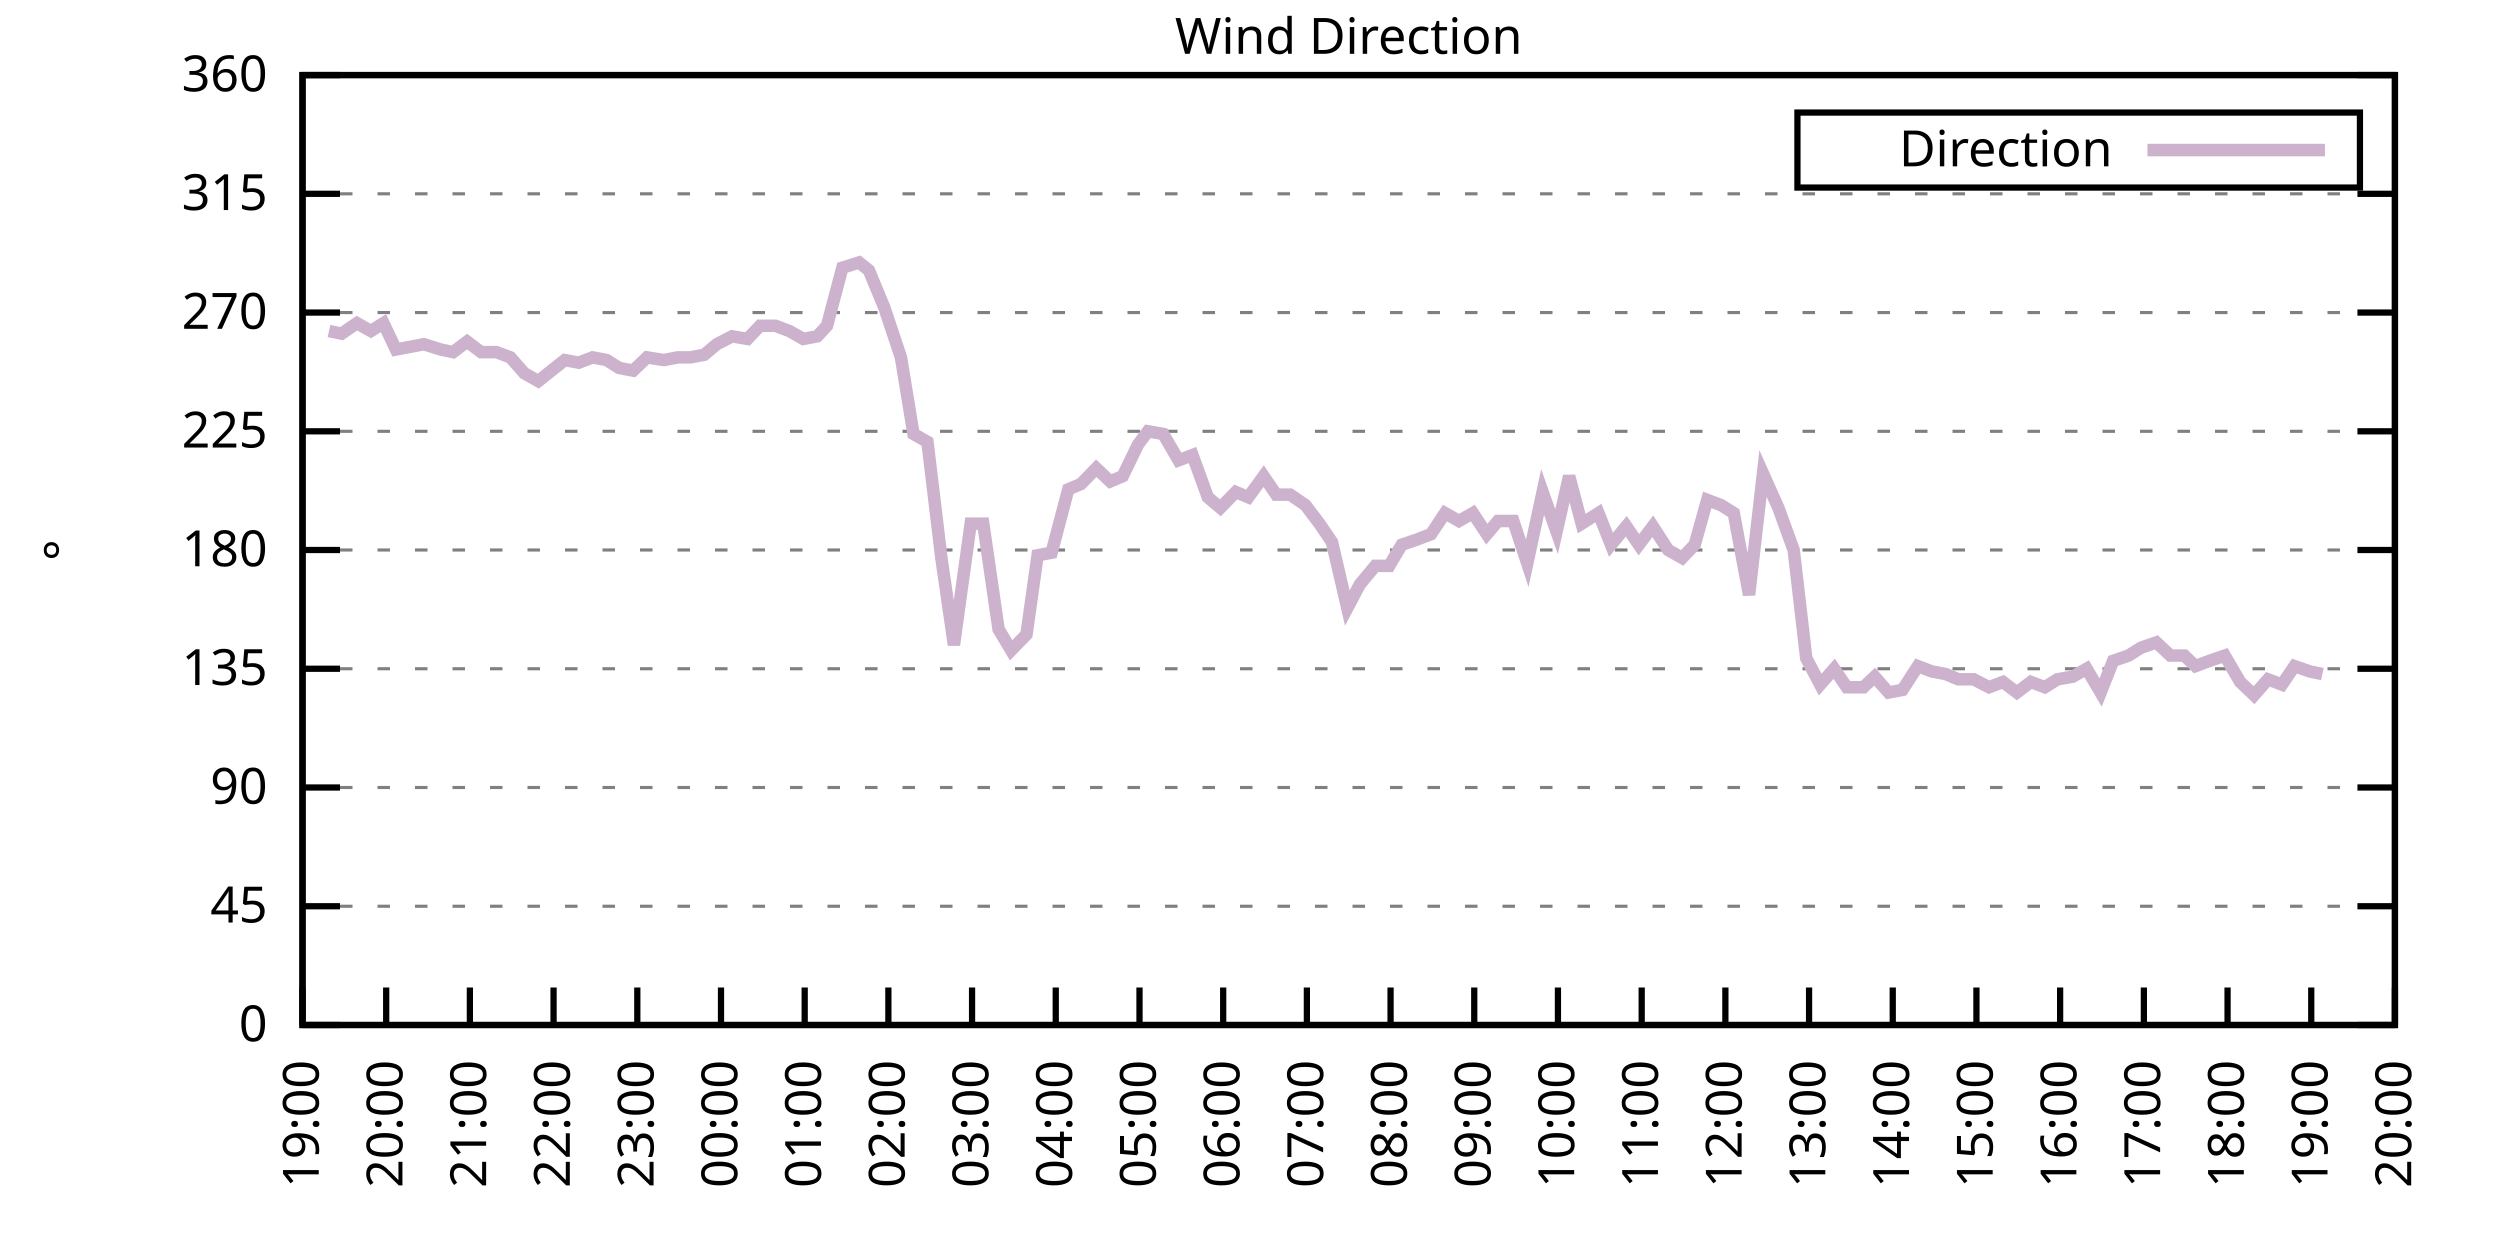
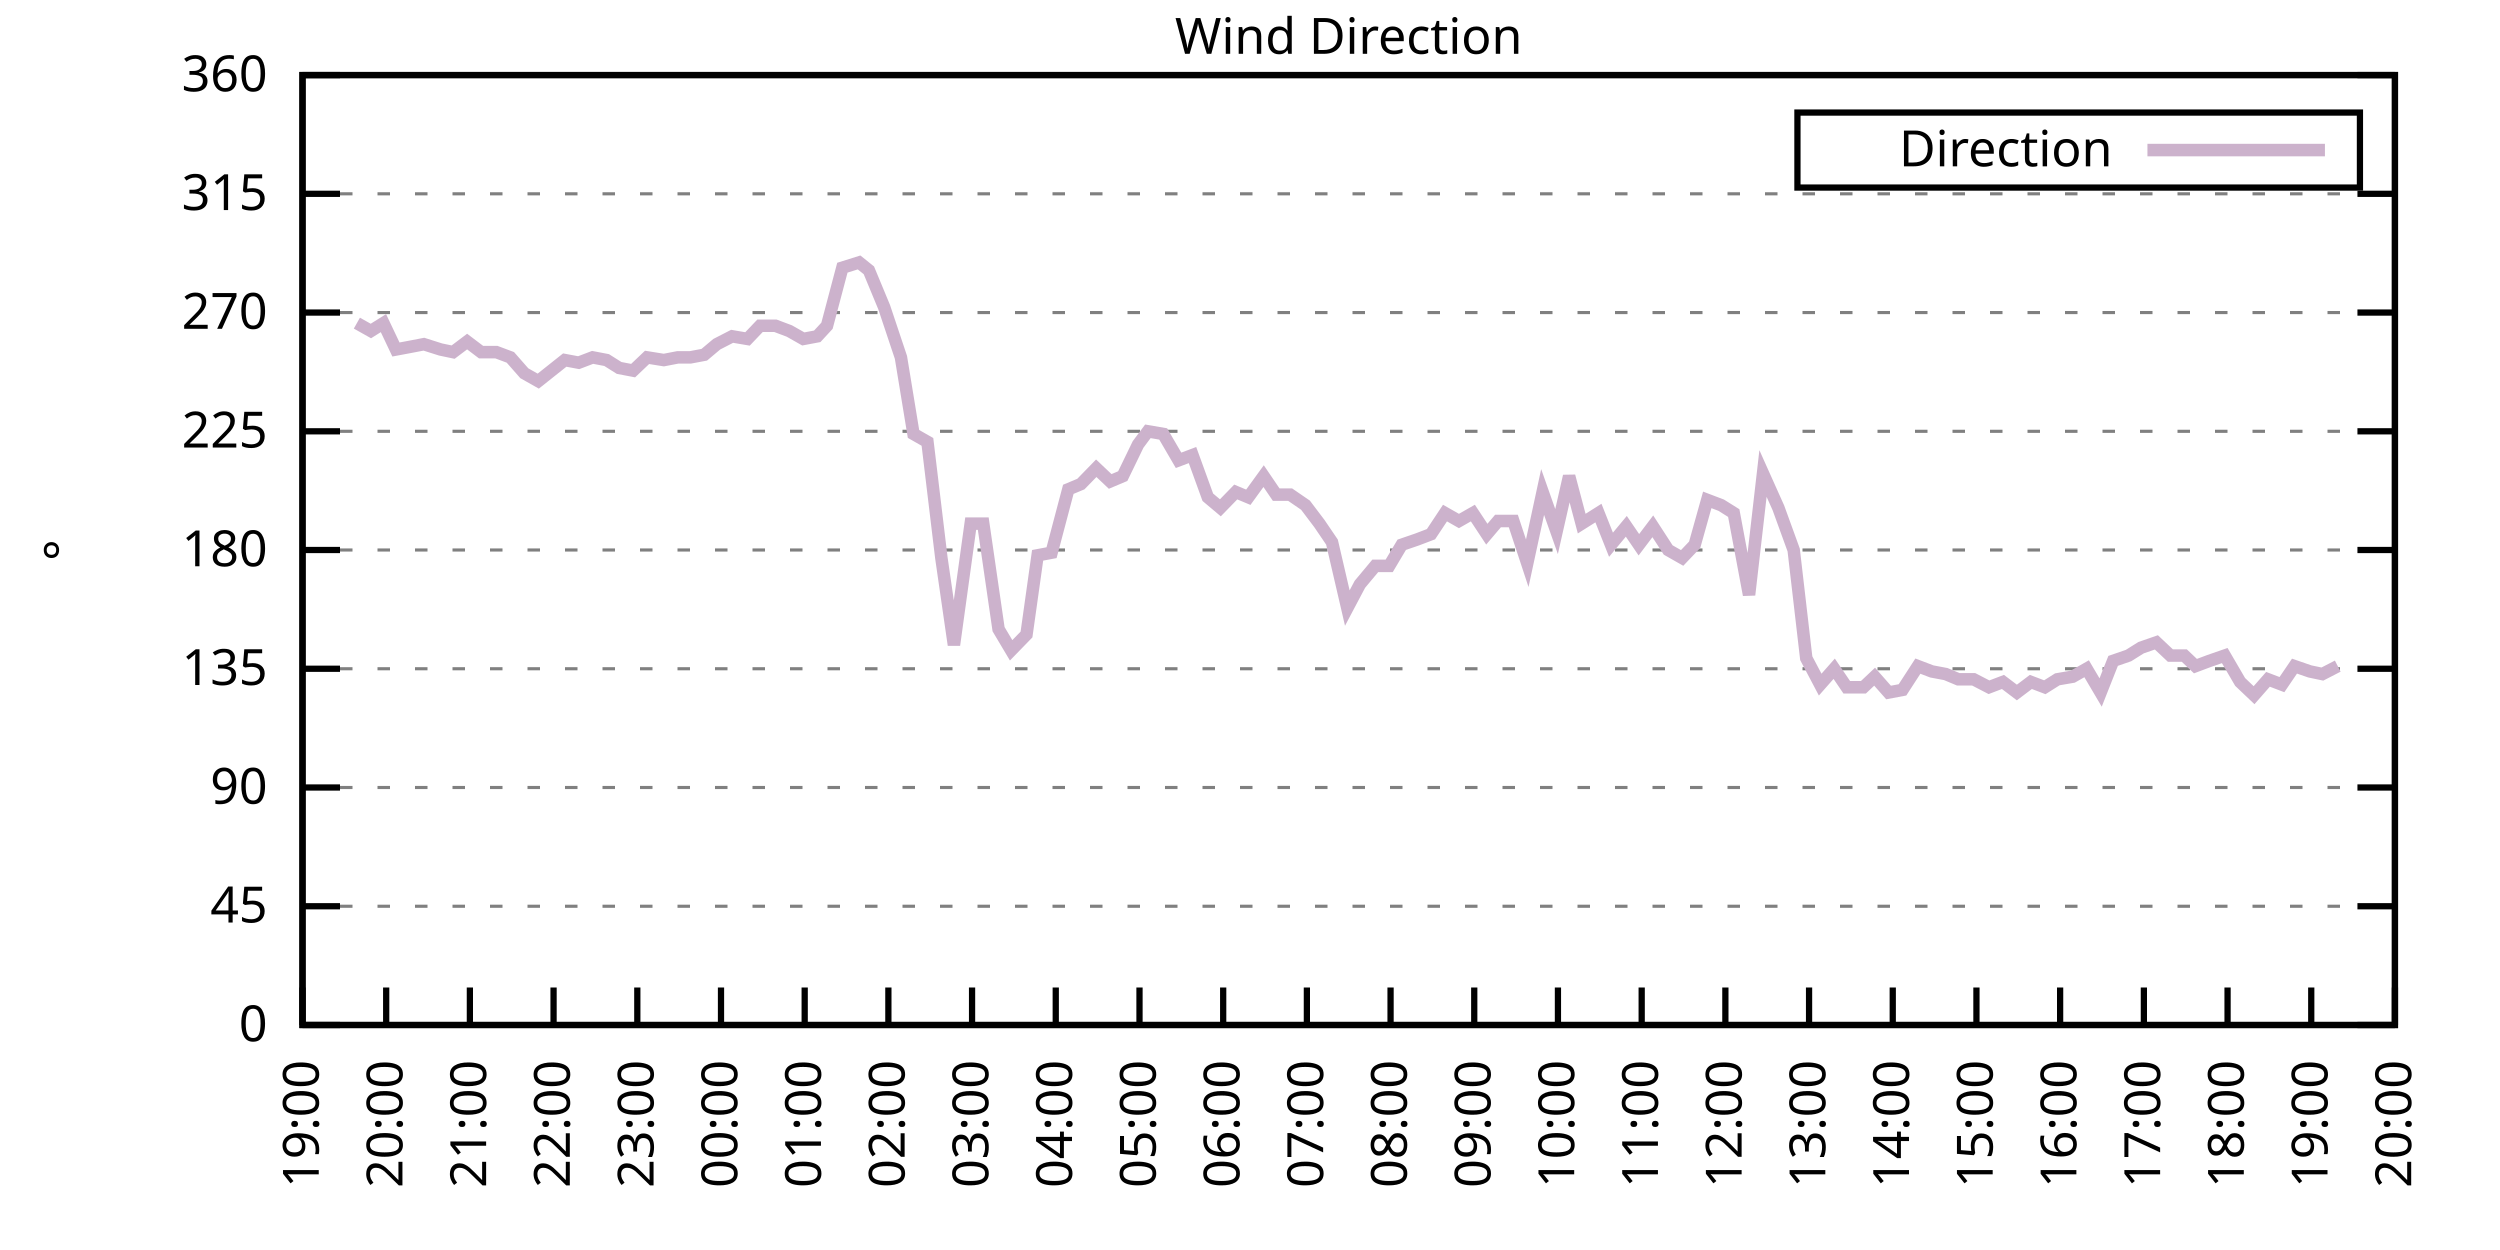
<svg xmlns="http://www.w3.org/2000/svg" xmlns:xlink="http://www.w3.org/1999/xlink" width="400" height="200" viewBox="0 0 400 200">
  <g id="gnuplot_canvas">
    <rect x="0" y="0" width="400" height="200" fill="none" />
    <defs>
      <circle id="gpDot" r="0.5" stroke-width="0.5" stroke="currentColor" />
      <path id="gpPt0" stroke-width="0.333" stroke="currentColor" d="M-1,0 h2 M0,-1 v2" />
      <path id="gpPt1" stroke-width="0.333" stroke="currentColor" d="M-1,-1 L1,1 M1,-1 L-1,1" />
      <path id="gpPt2" stroke-width="0.333" stroke="currentColor" d="M-1,0 L1,0 M0,-1 L0,1 M-1,-1 L1,1 M-1,1 L1,-1" />
      <rect id="gpPt3" stroke-width="0.333" stroke="currentColor" x="-1" y="-1" width="2" height="2" />
      <rect id="gpPt4" stroke-width="0.333" stroke="currentColor" fill="currentColor" x="-1" y="-1" width="2" height="2" />
      <circle id="gpPt5" stroke-width="0.333" stroke="currentColor" cx="0" cy="0" r="1" />
      <use xlink:href="#gpPt5" id="gpPt6" fill="currentColor" stroke="none" />
      <path id="gpPt7" stroke-width="0.333" stroke="currentColor" d="M0,-1.33 L-1.33,0.67 L1.33,0.67 z" />
      <use xlink:href="#gpPt7" id="gpPt8" fill="currentColor" stroke="none" />
      <use xlink:href="#gpPt7" id="gpPt9" stroke="currentColor" transform="rotate(180)" />
      <use xlink:href="#gpPt9" id="gpPt10" fill="currentColor" stroke="none" />
      <use xlink:href="#gpPt3" id="gpPt11" stroke="currentColor" transform="rotate(45)" />
      <use xlink:href="#gpPt11" id="gpPt12" fill="currentColor" stroke="none" />
      <path id="gpPt13" stroke-width="0.333" stroke="currentColor" d="M0,1.330 L1.265,0.411 L0.782,-1.067 L-0.782,-1.076 L-1.265,0.411 z" />
      <use xlink:href="#gpPt13" id="gpPt14" fill="currentColor" stroke="none" />
      <filter id="textbox" filterUnits="objectBoundingBox" x="0" y="0" height="1" width="1">
        <feFlood flood-color="white" flood-opacity="1" result="bgnd" />
        <feComposite in="SourceGraphic" in2="bgnd" operator="atop" />
      </filter>
      <filter id="greybox" filterUnits="objectBoundingBox" x="0" y="0" height="1" width="1">
        <feFlood flood-color="lightgrey" flood-opacity="1" result="grey" />
        <feComposite in="SourceGraphic" in2="grey" operator="atop" />
      </filter>
    </defs>
    <g fill="none" color="white" stroke="currentColor" stroke-width="1.00" stroke-linecap="butt" stroke-linejoin="miter">
</g>
    <g fill="none" color="black" stroke="currentColor" stroke-width="1.00" stroke-linecap="butt" stroke-linejoin="miter">
      <g stroke="none" shape-rendering="crispEdges">
        <polygon fill="rgb(255, 255, 255)" points="48.40,164.00 383.18,164.00 383.18,12.02 48.40,12.02 " />
      </g>
    </g>
    <g fill="none" color="black" stroke="currentColor" stroke-width="1.00" stroke-linecap="butt" stroke-linejoin="miter">
</g>
    <g fill="none" color="black" stroke="black" stroke-width="0.50" stroke-linecap="butt" stroke-linejoin="miter">
</g>
    <g fill="none" color="gray" stroke="currentColor" stroke-width="0.50" stroke-linecap="butt" stroke-linejoin="miter">
      <path stroke="gray" stroke-dasharray="2,4" class="gridline" d="M48.40,164.00 L383.19,164.00  " />
    </g>
    <g fill="none" color="gray" stroke="gray" stroke-width="1.00" stroke-linecap="butt" stroke-linejoin="miter">
</g>
    <g fill="none" color="black" stroke="currentColor" stroke-width="1.00" stroke-linecap="butt" stroke-linejoin="miter">
      <path stroke="black" d="M48.40,164.00 L54.40,164.00 M383.19,164.00 L377.19,164.00  " />
      <g transform="translate(42.80,166.60)" stroke="none" fill="black" font-family="Sans" font-size="8.00" text-anchor="end">
        <text>
          <tspan font-family="Sans"> 0</tspan>
        </text>
      </g>
    </g>
    <g fill="none" color="black" stroke="currentColor" stroke-width="1.00" stroke-linecap="butt" stroke-linejoin="miter">
</g>
    <g fill="none" color="black" stroke="black" stroke-width="0.50" stroke-linecap="butt" stroke-linejoin="miter">
</g>
    <g fill="none" color="gray" stroke="currentColor" stroke-width="0.50" stroke-linecap="butt" stroke-linejoin="miter">
      <path stroke="gray" stroke-dasharray="2,4" class="gridline" d="M48.40,145.00 L383.19,145.00  " />
    </g>
    <g fill="none" color="gray" stroke="gray" stroke-width="1.00" stroke-linecap="butt" stroke-linejoin="miter">
</g>
    <g fill="none" color="black" stroke="currentColor" stroke-width="1.00" stroke-linecap="butt" stroke-linejoin="miter">
      <path stroke="black" d="M48.40,145.00 L54.40,145.00 M383.19,145.00 L377.19,145.00  " />
      <g transform="translate(42.80,147.60)" stroke="none" fill="black" font-family="Sans" font-size="8.00" text-anchor="end">
        <text>
          <tspan font-family="Sans"> 45</tspan>
        </text>
      </g>
    </g>
    <g fill="none" color="black" stroke="currentColor" stroke-width="1.00" stroke-linecap="butt" stroke-linejoin="miter">
</g>
    <g fill="none" color="black" stroke="black" stroke-width="0.50" stroke-linecap="butt" stroke-linejoin="miter">
</g>
    <g fill="none" color="gray" stroke="currentColor" stroke-width="0.50" stroke-linecap="butt" stroke-linejoin="miter">
      <path stroke="gray" stroke-dasharray="2,4" class="gridline" d="M48.40,126.00 L383.19,126.00  " />
    </g>
    <g fill="none" color="gray" stroke="gray" stroke-width="1.00" stroke-linecap="butt" stroke-linejoin="miter">
</g>
    <g fill="none" color="black" stroke="currentColor" stroke-width="1.00" stroke-linecap="butt" stroke-linejoin="miter">
      <path stroke="black" d="M48.40,126.00 L54.40,126.00 M383.19,126.00 L377.19,126.00  " />
      <g transform="translate(42.80,128.60)" stroke="none" fill="black" font-family="Sans" font-size="8.00" text-anchor="end">
        <text>
          <tspan font-family="Sans"> 90</tspan>
        </text>
      </g>
    </g>
    <g fill="none" color="black" stroke="currentColor" stroke-width="1.00" stroke-linecap="butt" stroke-linejoin="miter">
</g>
    <g fill="none" color="black" stroke="black" stroke-width="0.50" stroke-linecap="butt" stroke-linejoin="miter">
</g>
    <g fill="none" color="gray" stroke="currentColor" stroke-width="0.50" stroke-linecap="butt" stroke-linejoin="miter">
      <path stroke="gray" stroke-dasharray="2,4" class="gridline" d="M48.40,107.00 L383.19,107.00  " />
    </g>
    <g fill="none" color="gray" stroke="gray" stroke-width="1.00" stroke-linecap="butt" stroke-linejoin="miter">
</g>
    <g fill="none" color="black" stroke="currentColor" stroke-width="1.00" stroke-linecap="butt" stroke-linejoin="miter">
      <path stroke="black" d="M48.40,107.00 L54.40,107.00 M383.19,107.00 L377.19,107.00  " />
      <g transform="translate(42.80,109.60)" stroke="none" fill="black" font-family="Sans" font-size="8.00" text-anchor="end">
        <text>
          <tspan font-family="Sans"> 135</tspan>
        </text>
      </g>
    </g>
    <g fill="none" color="black" stroke="currentColor" stroke-width="1.00" stroke-linecap="butt" stroke-linejoin="miter">
</g>
    <g fill="none" color="black" stroke="black" stroke-width="0.50" stroke-linecap="butt" stroke-linejoin="miter">
</g>
    <g fill="none" color="gray" stroke="currentColor" stroke-width="0.50" stroke-linecap="butt" stroke-linejoin="miter">
      <path stroke="gray" stroke-dasharray="2,4" class="gridline" d="M48.40,88.00 L383.19,88.00  " />
    </g>
    <g fill="none" color="gray" stroke="gray" stroke-width="1.00" stroke-linecap="butt" stroke-linejoin="miter">
</g>
    <g fill="none" color="black" stroke="currentColor" stroke-width="1.00" stroke-linecap="butt" stroke-linejoin="miter">
      <path stroke="black" d="M48.40,88.00 L54.40,88.00 M383.19,88.00 L377.19,88.00  " />
      <g transform="translate(42.80,90.60)" stroke="none" fill="black" font-family="Sans" font-size="8.00" text-anchor="end">
        <text>
          <tspan font-family="Sans"> 180</tspan>
        </text>
      </g>
    </g>
    <g fill="none" color="black" stroke="currentColor" stroke-width="1.00" stroke-linecap="butt" stroke-linejoin="miter">
</g>
    <g fill="none" color="black" stroke="black" stroke-width="0.50" stroke-linecap="butt" stroke-linejoin="miter">
</g>
    <g fill="none" color="gray" stroke="currentColor" stroke-width="0.50" stroke-linecap="butt" stroke-linejoin="miter">
      <path stroke="gray" stroke-dasharray="2,4" class="gridline" d="M48.40,69.01 L383.19,69.01  " />
    </g>
    <g fill="none" color="gray" stroke="gray" stroke-width="1.00" stroke-linecap="butt" stroke-linejoin="miter">
</g>
    <g fill="none" color="black" stroke="currentColor" stroke-width="1.00" stroke-linecap="butt" stroke-linejoin="miter">
      <path stroke="black" d="M48.40,69.01 L54.40,69.01 M383.19,69.01 L377.19,69.01  " />
      <g transform="translate(42.80,71.61)" stroke="none" fill="black" font-family="Sans" font-size="8.00" text-anchor="end">
        <text>
          <tspan font-family="Sans"> 225</tspan>
        </text>
      </g>
    </g>
    <g fill="none" color="black" stroke="currentColor" stroke-width="1.00" stroke-linecap="butt" stroke-linejoin="miter">
</g>
    <g fill="none" color="black" stroke="black" stroke-width="0.50" stroke-linecap="butt" stroke-linejoin="miter">
</g>
    <g fill="none" color="gray" stroke="currentColor" stroke-width="0.50" stroke-linecap="butt" stroke-linejoin="miter">
      <path stroke="gray" stroke-dasharray="2,4" class="gridline" d="M48.40,50.01 L383.19,50.01  " />
    </g>
    <g fill="none" color="gray" stroke="gray" stroke-width="1.00" stroke-linecap="butt" stroke-linejoin="miter">
</g>
    <g fill="none" color="black" stroke="currentColor" stroke-width="1.00" stroke-linecap="butt" stroke-linejoin="miter">
      <path stroke="black" d="M48.40,50.01 L54.40,50.01 M383.19,50.01 L377.19,50.01  " />
      <g transform="translate(42.80,52.61)" stroke="none" fill="black" font-family="Sans" font-size="8.00" text-anchor="end">
        <text>
          <tspan font-family="Sans"> 270</tspan>
        </text>
      </g>
    </g>
    <g fill="none" color="black" stroke="currentColor" stroke-width="1.00" stroke-linecap="butt" stroke-linejoin="miter">
</g>
    <g fill="none" color="black" stroke="black" stroke-width="0.50" stroke-linecap="butt" stroke-linejoin="miter">
</g>
    <g fill="none" color="gray" stroke="currentColor" stroke-width="0.50" stroke-linecap="butt" stroke-linejoin="miter">
      <path stroke="gray" stroke-dasharray="2,4" class="gridline" d="M48.40,31.01 L383.19,31.01  " />
    </g>
    <g fill="none" color="gray" stroke="gray" stroke-width="1.00" stroke-linecap="butt" stroke-linejoin="miter">
</g>
    <g fill="none" color="black" stroke="currentColor" stroke-width="1.00" stroke-linecap="butt" stroke-linejoin="miter">
      <path stroke="black" d="M48.40,31.01 L54.40,31.01 M383.19,31.01 L377.19,31.01  " />
      <g transform="translate(42.80,33.61)" stroke="none" fill="black" font-family="Sans" font-size="8.00" text-anchor="end">
        <text>
          <tspan font-family="Sans"> 315</tspan>
        </text>
      </g>
    </g>
    <g fill="none" color="black" stroke="currentColor" stroke-width="1.00" stroke-linecap="butt" stroke-linejoin="miter">
</g>
    <g fill="none" color="black" stroke="black" stroke-width="0.50" stroke-linecap="butt" stroke-linejoin="miter">
</g>
    <g fill="none" color="gray" stroke="currentColor" stroke-width="0.50" stroke-linecap="butt" stroke-linejoin="miter">
      <path stroke="gray" stroke-dasharray="2,4" class="gridline" d="M48.40,12.01 L383.19,12.01  " />
    </g>
    <g fill="none" color="gray" stroke="gray" stroke-width="1.00" stroke-linecap="butt" stroke-linejoin="miter">
</g>
    <g fill="none" color="black" stroke="currentColor" stroke-width="1.00" stroke-linecap="butt" stroke-linejoin="miter">
      <path stroke="black" d="M48.40,12.01 L54.40,12.01 M383.19,12.01 L377.19,12.01  " />
      <g transform="translate(42.80,14.61)" stroke="none" fill="black" font-family="Sans" font-size="8.00" text-anchor="end">
        <text>
          <tspan font-family="Sans"> 360</tspan>
        </text>
      </g>
    </g>
    <g fill="none" color="black" stroke="currentColor" stroke-width="1.00" stroke-linecap="butt" stroke-linejoin="miter">
      <path stroke="black" d="M48.40,164.00 L48.40,158.00  " />
      <g transform="translate(51.00,169.60) rotate(270.00)" stroke="none" fill="black" font-family="Sans" font-size="8.00" text-anchor="end">
        <text>
          <tspan font-family="Sans">19:00</tspan>
        </text>
      </g>
    </g>
    <g fill="none" color="black" stroke="currentColor" stroke-width="1.00" stroke-linecap="butt" stroke-linejoin="miter">
      <path stroke="black" d="M61.79,164.00 L61.79,158.00  " />
      <g transform="translate(64.39,169.60) rotate(270.00)" stroke="none" fill="black" font-family="Sans" font-size="8.00" text-anchor="end">
        <text>
          <tspan font-family="Sans">20:00</tspan>
        </text>
      </g>
    </g>
    <g fill="none" color="black" stroke="currentColor" stroke-width="1.00" stroke-linecap="butt" stroke-linejoin="miter">
      <path stroke="black" d="M75.18,164.00 L75.18,158.00  " />
      <g transform="translate(77.78,169.60) rotate(270.00)" stroke="none" fill="black" font-family="Sans" font-size="8.00" text-anchor="end">
        <text>
          <tspan font-family="Sans">21:00</tspan>
        </text>
      </g>
    </g>
    <g fill="none" color="black" stroke="currentColor" stroke-width="1.00" stroke-linecap="butt" stroke-linejoin="miter">
      <path stroke="black" d="M88.57,164.00 L88.57,158.00  " />
      <g transform="translate(91.17,169.60) rotate(270.00)" stroke="none" fill="black" font-family="Sans" font-size="8.00" text-anchor="end">
        <text>
          <tspan font-family="Sans">22:00</tspan>
        </text>
      </g>
    </g>
    <g fill="none" color="black" stroke="currentColor" stroke-width="1.00" stroke-linecap="butt" stroke-linejoin="miter">
      <path stroke="black" d="M101.97,164.00 L101.97,158.00  " />
      <g transform="translate(104.57,169.60) rotate(270.00)" stroke="none" fill="black" font-family="Sans" font-size="8.00" text-anchor="end">
        <text>
          <tspan font-family="Sans">23:00</tspan>
        </text>
      </g>
    </g>
    <g fill="none" color="black" stroke="currentColor" stroke-width="1.00" stroke-linecap="butt" stroke-linejoin="miter">
      <path stroke="black" d="M115.36,164.00 L115.36,158.00  " />
      <g transform="translate(117.96,169.60) rotate(270.00)" stroke="none" fill="black" font-family="Sans" font-size="8.00" text-anchor="end">
        <text>
          <tspan font-family="Sans">00:00</tspan>
        </text>
      </g>
    </g>
    <g fill="none" color="black" stroke="currentColor" stroke-width="1.00" stroke-linecap="butt" stroke-linejoin="miter">
      <path stroke="black" d="M128.75,164.00 L128.75,158.00  " />
      <g transform="translate(131.35,169.60) rotate(270.00)" stroke="none" fill="black" font-family="Sans" font-size="8.00" text-anchor="end">
        <text>
          <tspan font-family="Sans">01:00</tspan>
        </text>
      </g>
    </g>
    <g fill="none" color="black" stroke="currentColor" stroke-width="1.00" stroke-linecap="butt" stroke-linejoin="miter">
      <path stroke="black" d="M142.14,164.00 L142.14,158.00  " />
      <g transform="translate(144.74,169.60) rotate(270.00)" stroke="none" fill="black" font-family="Sans" font-size="8.00" text-anchor="end">
        <text>
          <tspan font-family="Sans">02:00</tspan>
        </text>
      </g>
    </g>
    <g fill="none" color="black" stroke="currentColor" stroke-width="1.00" stroke-linecap="butt" stroke-linejoin="miter">
      <path stroke="black" d="M155.53,164.00 L155.53,158.00  " />
      <g transform="translate(158.13,169.60) rotate(270.00)" stroke="none" fill="black" font-family="Sans" font-size="8.00" text-anchor="end">
        <text>
          <tspan font-family="Sans">03:00</tspan>
        </text>
      </g>
    </g>
    <g fill="none" color="black" stroke="currentColor" stroke-width="1.00" stroke-linecap="butt" stroke-linejoin="miter">
      <path stroke="black" d="M168.92,164.00 L168.92,158.00  " />
      <g transform="translate(171.52,169.60) rotate(270.00)" stroke="none" fill="black" font-family="Sans" font-size="8.00" text-anchor="end">
        <text>
          <tspan font-family="Sans">04:00</tspan>
        </text>
      </g>
    </g>
    <g fill="none" color="black" stroke="currentColor" stroke-width="1.00" stroke-linecap="butt" stroke-linejoin="miter">
      <path stroke="black" d="M182.32,164.00 L182.32,158.00  " />
      <g transform="translate(184.92,169.60) rotate(270.00)" stroke="none" fill="black" font-family="Sans" font-size="8.00" text-anchor="end">
        <text>
          <tspan font-family="Sans">05:00</tspan>
        </text>
      </g>
    </g>
    <g fill="none" color="black" stroke="currentColor" stroke-width="1.00" stroke-linecap="butt" stroke-linejoin="miter">
      <path stroke="black" d="M195.71,164.00 L195.71,158.00  " />
      <g transform="translate(198.31,169.60) rotate(270.00)" stroke="none" fill="black" font-family="Sans" font-size="8.00" text-anchor="end">
        <text>
          <tspan font-family="Sans">06:00</tspan>
        </text>
      </g>
    </g>
    <g fill="none" color="black" stroke="currentColor" stroke-width="1.00" stroke-linecap="butt" stroke-linejoin="miter">
      <path stroke="black" d="M209.10,164.00 L209.10,158.00  " />
      <g transform="translate(211.70,169.60) rotate(270.00)" stroke="none" fill="black" font-family="Sans" font-size="8.00" text-anchor="end">
        <text>
          <tspan font-family="Sans">07:00</tspan>
        </text>
      </g>
    </g>
    <g fill="none" color="black" stroke="currentColor" stroke-width="1.00" stroke-linecap="butt" stroke-linejoin="miter">
      <path stroke="black" d="M222.49,164.00 L222.49,158.00  " />
      <g transform="translate(225.09,169.60) rotate(270.00)" stroke="none" fill="black" font-family="Sans" font-size="8.00" text-anchor="end">
        <text>
          <tspan font-family="Sans">08:00</tspan>
        </text>
      </g>
    </g>
    <g fill="none" color="black" stroke="currentColor" stroke-width="1.00" stroke-linecap="butt" stroke-linejoin="miter">
      <path stroke="black" d="M235.88,164.00 L235.88,158.00  " />
      <g transform="translate(238.48,169.60) rotate(270.00)" stroke="none" fill="black" font-family="Sans" font-size="8.00" text-anchor="end">
        <text>
          <tspan font-family="Sans">09:00</tspan>
        </text>
      </g>
    </g>
    <g fill="none" color="black" stroke="currentColor" stroke-width="1.00" stroke-linecap="butt" stroke-linejoin="miter">
      <path stroke="black" d="M249.27,164.00 L249.27,158.00  " />
      <g transform="translate(251.87,169.60) rotate(270.00)" stroke="none" fill="black" font-family="Sans" font-size="8.00" text-anchor="end">
        <text>
          <tspan font-family="Sans">10:00</tspan>
        </text>
      </g>
    </g>
    <g fill="none" color="black" stroke="currentColor" stroke-width="1.00" stroke-linecap="butt" stroke-linejoin="miter">
      <path stroke="black" d="M262.67,164.00 L262.67,158.00  " />
      <g transform="translate(265.27,169.60) rotate(270.00)" stroke="none" fill="black" font-family="Sans" font-size="8.00" text-anchor="end">
        <text>
          <tspan font-family="Sans">11:00</tspan>
        </text>
      </g>
    </g>
    <g fill="none" color="black" stroke="currentColor" stroke-width="1.00" stroke-linecap="butt" stroke-linejoin="miter">
      <path stroke="black" d="M276.06,164.00 L276.06,158.00  " />
      <g transform="translate(278.66,169.60) rotate(270.00)" stroke="none" fill="black" font-family="Sans" font-size="8.00" text-anchor="end">
        <text>
          <tspan font-family="Sans">12:00</tspan>
        </text>
      </g>
    </g>
    <g fill="none" color="black" stroke="currentColor" stroke-width="1.00" stroke-linecap="butt" stroke-linejoin="miter">
      <path stroke="black" d="M289.45,164.00 L289.45,158.00  " />
      <g transform="translate(292.05,169.60) rotate(270.00)" stroke="none" fill="black" font-family="Sans" font-size="8.00" text-anchor="end">
        <text>
          <tspan font-family="Sans">13:00</tspan>
        </text>
      </g>
    </g>
    <g fill="none" color="black" stroke="currentColor" stroke-width="1.00" stroke-linecap="butt" stroke-linejoin="miter">
      <path stroke="black" d="M302.84,164.00 L302.84,158.00  " />
      <g transform="translate(305.44,169.60) rotate(270.00)" stroke="none" fill="black" font-family="Sans" font-size="8.00" text-anchor="end">
        <text>
          <tspan font-family="Sans">14:00</tspan>
        </text>
      </g>
    </g>
    <g fill="none" color="black" stroke="currentColor" stroke-width="1.00" stroke-linecap="butt" stroke-linejoin="miter">
      <path stroke="black" d="M316.23,164.00 L316.23,158.00  " />
      <g transform="translate(318.83,169.60) rotate(270.00)" stroke="none" fill="black" font-family="Sans" font-size="8.00" text-anchor="end">
        <text>
          <tspan font-family="Sans">15:00</tspan>
        </text>
      </g>
    </g>
    <g fill="none" color="black" stroke="currentColor" stroke-width="1.00" stroke-linecap="butt" stroke-linejoin="miter">
      <path stroke="black" d="M329.62,164.00 L329.62,158.00  " />
      <g transform="translate(332.22,169.60) rotate(270.00)" stroke="none" fill="black" font-family="Sans" font-size="8.00" text-anchor="end">
        <text>
          <tspan font-family="Sans">16:00</tspan>
        </text>
      </g>
    </g>
    <g fill="none" color="black" stroke="currentColor" stroke-width="1.00" stroke-linecap="butt" stroke-linejoin="miter">
      <path stroke="black" d="M343.02,164.00 L343.02,158.00  " />
      <g transform="translate(345.62,169.60) rotate(270.00)" stroke="none" fill="black" font-family="Sans" font-size="8.00" text-anchor="end">
        <text>
          <tspan font-family="Sans">17:00</tspan>
        </text>
      </g>
    </g>
    <g fill="none" color="black" stroke="currentColor" stroke-width="1.00" stroke-linecap="butt" stroke-linejoin="miter">
      <path stroke="black" d="M356.41,164.00 L356.41,158.00  " />
      <g transform="translate(359.01,169.60) rotate(270.00)" stroke="none" fill="black" font-family="Sans" font-size="8.00" text-anchor="end">
        <text>
          <tspan font-family="Sans">18:00</tspan>
        </text>
      </g>
    </g>
    <g fill="none" color="black" stroke="currentColor" stroke-width="1.00" stroke-linecap="butt" stroke-linejoin="miter">
      <path stroke="black" d="M369.80,164.00 L369.80,158.00  " />
      <g transform="translate(372.40,169.60) rotate(270.00)" stroke="none" fill="black" font-family="Sans" font-size="8.00" text-anchor="end">
        <text>
          <tspan font-family="Sans">19:00</tspan>
        </text>
      </g>
    </g>
    <g fill="none" color="black" stroke="currentColor" stroke-width="1.00" stroke-linecap="butt" stroke-linejoin="miter">
      <path stroke="black" d="M383.19,164.00 L383.19,158.00  " />
      <g transform="translate(385.79,169.60) rotate(270.00)" stroke="none" fill="black" font-family="Sans" font-size="8.00" text-anchor="end">
        <text>
          <tspan font-family="Sans">20:00</tspan>
        </text>
      </g>
    </g>
    <g fill="none" color="black" stroke="currentColor" stroke-width="1.00" stroke-linecap="butt" stroke-linejoin="miter">
</g>
    <g fill="none" color="black" stroke="currentColor" stroke-width="1.00" stroke-linecap="butt" stroke-linejoin="miter">
      <path stroke="black" d="M48.40,12.01 L48.40,164.00 L383.19,164.00 L383.19,12.01 L48.40,12.01 Z  " />
    </g>
    <g fill="none" color="black" stroke="currentColor" stroke-width="1.00" stroke-linecap="butt" stroke-linejoin="miter">
</g>
    <g fill="none" color="black" stroke="currentColor" stroke-width="1.00" stroke-linecap="butt" stroke-linejoin="miter">
      <path stroke="black" d="M287.59,30.01 L287.59,18.01 L377.59,18.01 L377.59,30.01 L287.59,30.01 Z  " />
    </g>
    <g id="Wind_direction_plot_1">
      <g fill="none" color="white" stroke="black" stroke-width="2.00" stroke-linecap="butt" stroke-linejoin="miter">
</g>
      <g fill="none" color="black" stroke="currentColor" stroke-width="2.00" stroke-linecap="butt" stroke-linejoin="miter">
        <g transform="translate(337.99,26.61)" stroke="none" fill="black" font-family="Sans" font-size="8.00" text-anchor="end">
          <text>
            <tspan font-family="Sans">Direction</tspan>
          </text>
        </g>
      </g>
      <g fill="none" color="black" stroke="currentColor" stroke-width="2.00" stroke-linecap="butt" stroke-linejoin="miter">
-         <path stroke="rgb(204, 178, 204)" d="M343.59,24.01 L371.99,24.01 M52.64,52.96 L54.65,53.39 L57.10,51.70 L59.34,52.96 L61.35,51.70 L63.35,55.92   L65.59,55.50 L67.82,55.07 L70.50,55.92 L72.50,56.34 L74.74,54.65 L76.97,56.34 L79.42,56.34 L81.66,57.18   L83.89,59.72 L86.12,60.98 L90.36,57.61 L92.59,58.03 L94.82,57.18 L97.06,57.61 L99.06,58.87 L101.30,59.30   L103.53,57.18 L106.21,57.61 L108.44,57.18 L110.45,57.18 L112.68,56.76 L114.69,55.07 L117.14,53.81 L119.60,54.23   L121.61,52.12 L124.06,52.12 L126.29,52.96 L128.53,54.23 L130.76,53.81 L132.32,52.12 L134.78,42.83 L137.45,41.99   L139.02,43.25 L141.47,49.16 L144.15,57.18 L146.16,69.43 L148.39,70.70 L150.62,89.27 L152.63,103.20 L155.31,83.78   L157.32,83.78 L159.77,100.67 L161.78,104.05 L164.24,101.52 L166.02,88.85 L168.25,88.43 L170.93,78.29 L172.94,77.45   L175.40,74.92 L177.63,77.03 L179.64,76.18 L182.09,71.12 L183.66,69.01 L186.11,69.43 L188.57,73.65 L190.80,72.81   L193.25,79.56 L195.26,81.25 L197.72,78.72 L199.73,79.56 L202.18,76.18 L204.19,79.14 L206.42,79.14 L208.88,80.83   L211.11,83.78 L213.12,86.74 L215.57,97.29 L217.58,93.49 L220.04,90.54 L222.27,90.54 L224.28,87.16 L226.73,86.32   L228.96,85.47 L231.20,82.09 L233.43,83.36 L235.66,82.09 L237.89,85.47 L239.68,83.36 L242.13,83.36 L244.36,90.12   L246.82,78.72 L249.05,85.05 L251.06,76.18 L253.07,83.78 L255.75,82.09 L257.76,87.16 L260.21,84.21 L262.22,87.16   L264.45,84.21 L266.91,88.00 L269.14,89.27 L271.15,87.16 L273.16,79.98 L275.39,80.83 L277.40,82.09 L279.85,95.18   L282.08,75.76 L284.54,81.25 L286.99,88.00 L289.00,105.31 L291.23,109.54 L293.47,107.00 L295.48,109.96 L298.15,109.96   L299.94,108.27 L302.17,110.80 L304.40,110.38 L306.86,106.58 L309.09,107.43 L311.32,107.85 L313.33,108.69 L315.79,108.69   L318.24,109.96 L320.47,109.11 L322.70,110.80 L324.94,109.11 L327.17,109.96 L329.18,108.69 L331.63,108.27 L333.86,107.00   L336.10,110.80 L338.10,105.74 L340.56,104.89 L342.57,103.63 L345.02,102.78 L347.26,104.89 L349.49,104.89 L351.27,106.58   L353.51,105.74 L355.96,104.89 L358.42,109.11 L360.65,111.23 L362.88,108.69 L365.11,109.54 L367.12,106.58 L369.58,107.43   L371.58,107.85  " />
+         <path stroke="rgb(204, 178, 204)" d="M343.59,24.01 L371.99,24.01 M57.10,51.70 L59.34,52.96 L61.35,51.70 L63.35,55.92 L65.59,55.50 L67.82,55.07   L70.50,55.92 L72.50,56.34 L74.74,54.65 L76.97,56.34 L79.42,56.34 L81.66,57.18 L83.89,59.72 L86.12,60.98   L90.36,57.61 L92.59,58.03 L94.82,57.18 L97.06,57.61 L99.06,58.87 L101.30,59.30 L103.53,57.18 L106.21,57.61   L108.44,57.18 L110.45,57.18 L112.68,56.76 L114.69,55.07 L117.14,53.81 L119.60,54.23 L121.61,52.12 L124.06,52.12   L126.29,52.96 L128.53,54.23 L130.76,53.81 L132.32,52.12 L134.78,42.83 L137.45,41.99 L139.02,43.25 L141.47,49.16   L144.15,57.18 L146.16,69.43 L148.39,70.70 L150.62,89.27 L152.63,103.20 L155.31,83.78 L157.32,83.78 L159.77,100.67   L161.78,104.05 L164.24,101.52 L166.02,88.85 L168.25,88.43 L170.93,78.29 L172.94,77.45 L175.40,74.92 L177.63,77.03   L179.64,76.18 L182.09,71.12 L183.66,69.01 L186.11,69.43 L188.57,73.65 L190.80,72.81 L193.25,79.56 L195.26,81.25   L197.72,78.72 L199.73,79.56 L202.18,76.18 L204.19,79.14 L206.42,79.14 L208.88,80.83 L211.11,83.78 L213.12,86.74   L215.57,97.29 L217.58,93.49 L220.04,90.54 L222.27,90.54 L224.28,87.16 L226.73,86.32 L228.96,85.47 L231.20,82.09   L233.43,83.36 L235.66,82.09 L237.89,85.47 L239.68,83.36 L242.13,83.36 L244.36,90.12 L246.82,78.72 L249.05,85.05   L251.06,76.18 L253.07,83.78 L255.75,82.09 L257.76,87.16 L260.21,84.21 L262.22,87.16 L264.45,84.21 L266.91,88.00   L269.14,89.27 L271.15,87.16 L273.16,79.98 L275.39,80.83 L277.40,82.09 L279.85,95.18 L282.08,75.76 L284.54,81.25   L286.99,88.00 L289.00,105.31 L291.23,109.54 L293.47,107.00 L295.48,109.96 L298.15,109.96 L299.94,108.27 L302.17,110.80   L304.40,110.38 L306.86,106.58 L309.09,107.43 L311.32,107.85 L313.33,108.69 L315.79,108.69 L318.24,109.96 L320.47,109.11   L322.70,110.80 L324.94,109.11 L327.17,109.96 L329.18,108.69 L331.63,108.27 L333.86,107.00 L336.10,110.80 L338.10,105.74   L340.56,104.89 L342.57,103.63 L345.02,102.78 L347.26,104.89 L349.49,104.89 L351.27,106.58 L353.51,105.74 L355.96,104.89   L358.42,109.11 L360.65,111.23 L362.88,108.69 L365.11,109.54 L367.12,106.58 L369.58,107.43 L371.58,107.85 L374.04,106.58    " />
      </g>
    </g>
    <g fill="none" color="black" stroke="currentColor" stroke-width="2.00" stroke-linecap="butt" stroke-linejoin="miter">
</g>
    <g fill="none" color="black" stroke="black" stroke-width="1.00" stroke-linecap="butt" stroke-linejoin="miter">
</g>
    <g fill="none" color="black" stroke="currentColor" stroke-width="1.00" stroke-linecap="butt" stroke-linejoin="miter">
      <path stroke="black" d="M48.40,12.01 L48.40,164.00 L383.19,164.00 L383.19,12.01 L48.40,12.01 Z  " />
      <g transform="translate(12.80,88.01) rotate(270.00)" stroke="none" fill="black" font-family="Sans" font-size="8.00" text-anchor="middle">
        <text>
          <tspan font-family="Sans">°</tspan>
        </text>
      </g>
    </g>
    <g fill="none" color="black" stroke="currentColor" stroke-width="1.00" stroke-linecap="butt" stroke-linejoin="miter">
</g>
    <g fill="none" color="black" stroke="currentColor" stroke-width="1.00" stroke-linecap="butt" stroke-linejoin="miter">
      <g transform="translate(215.79,8.61)" stroke="none" fill="black" font-family="Sans" font-size="8.00" text-anchor="middle">
        <text>
          <tspan font-family="Sans">Wind Direction</tspan>
        </text>
      </g>
    </g>
    <g fill="none" color="black" stroke="currentColor" stroke-width="1.00" stroke-linecap="butt" stroke-linejoin="miter">
</g>
  </g>
</svg>
